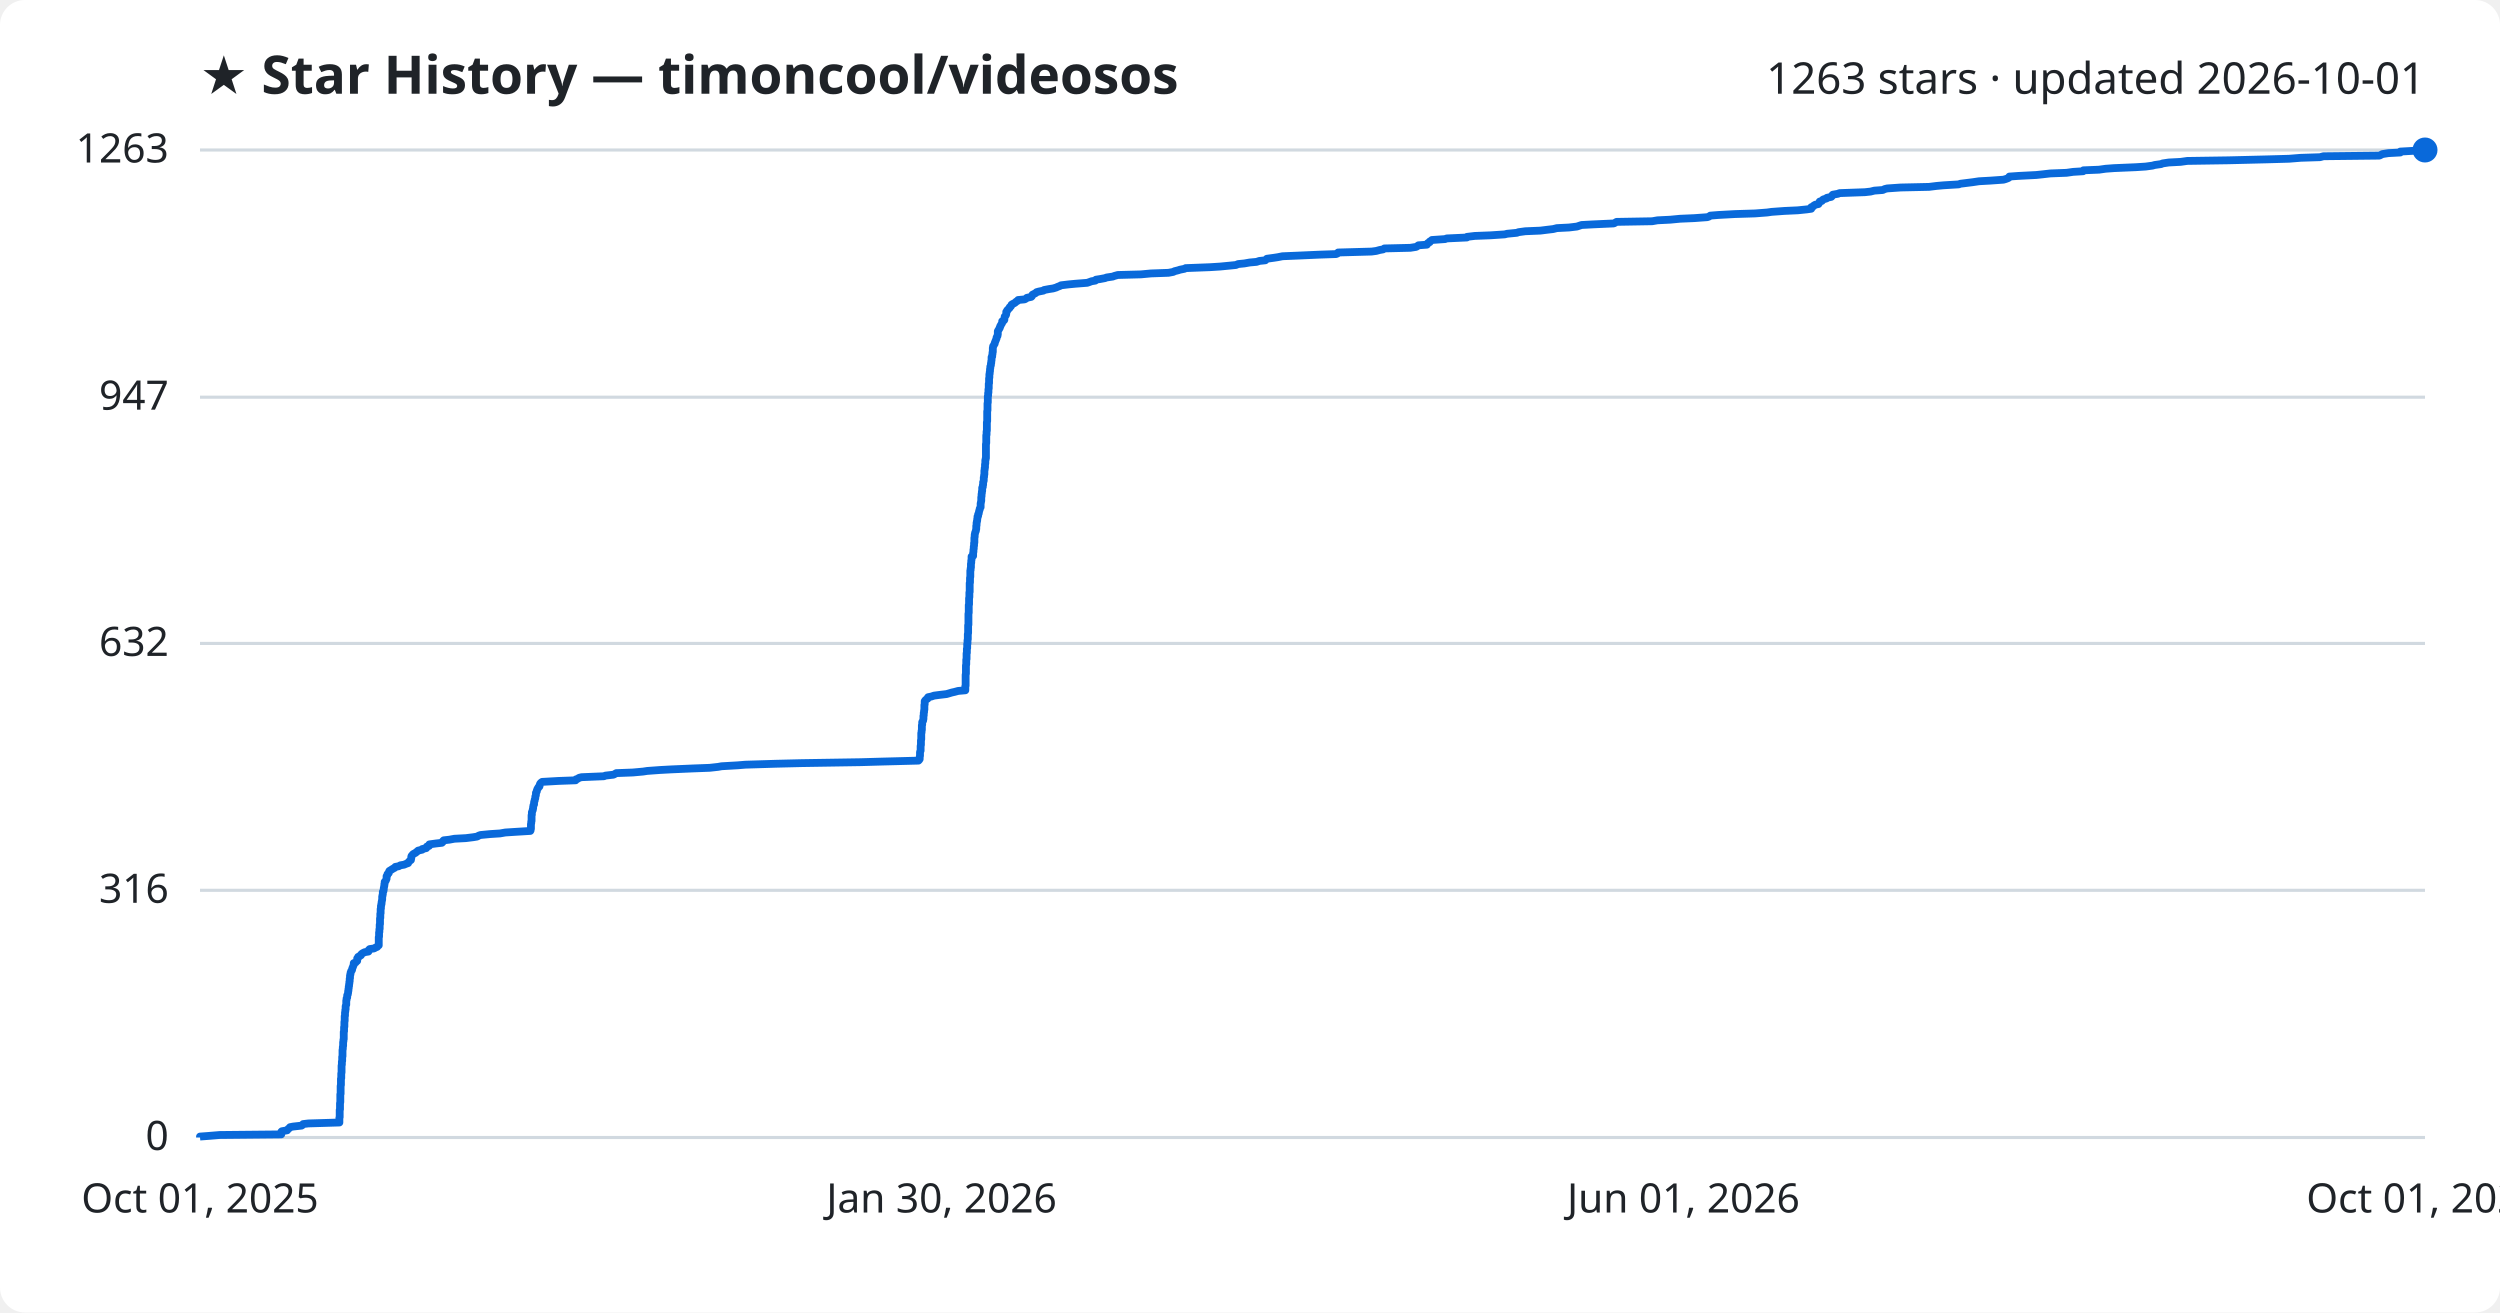
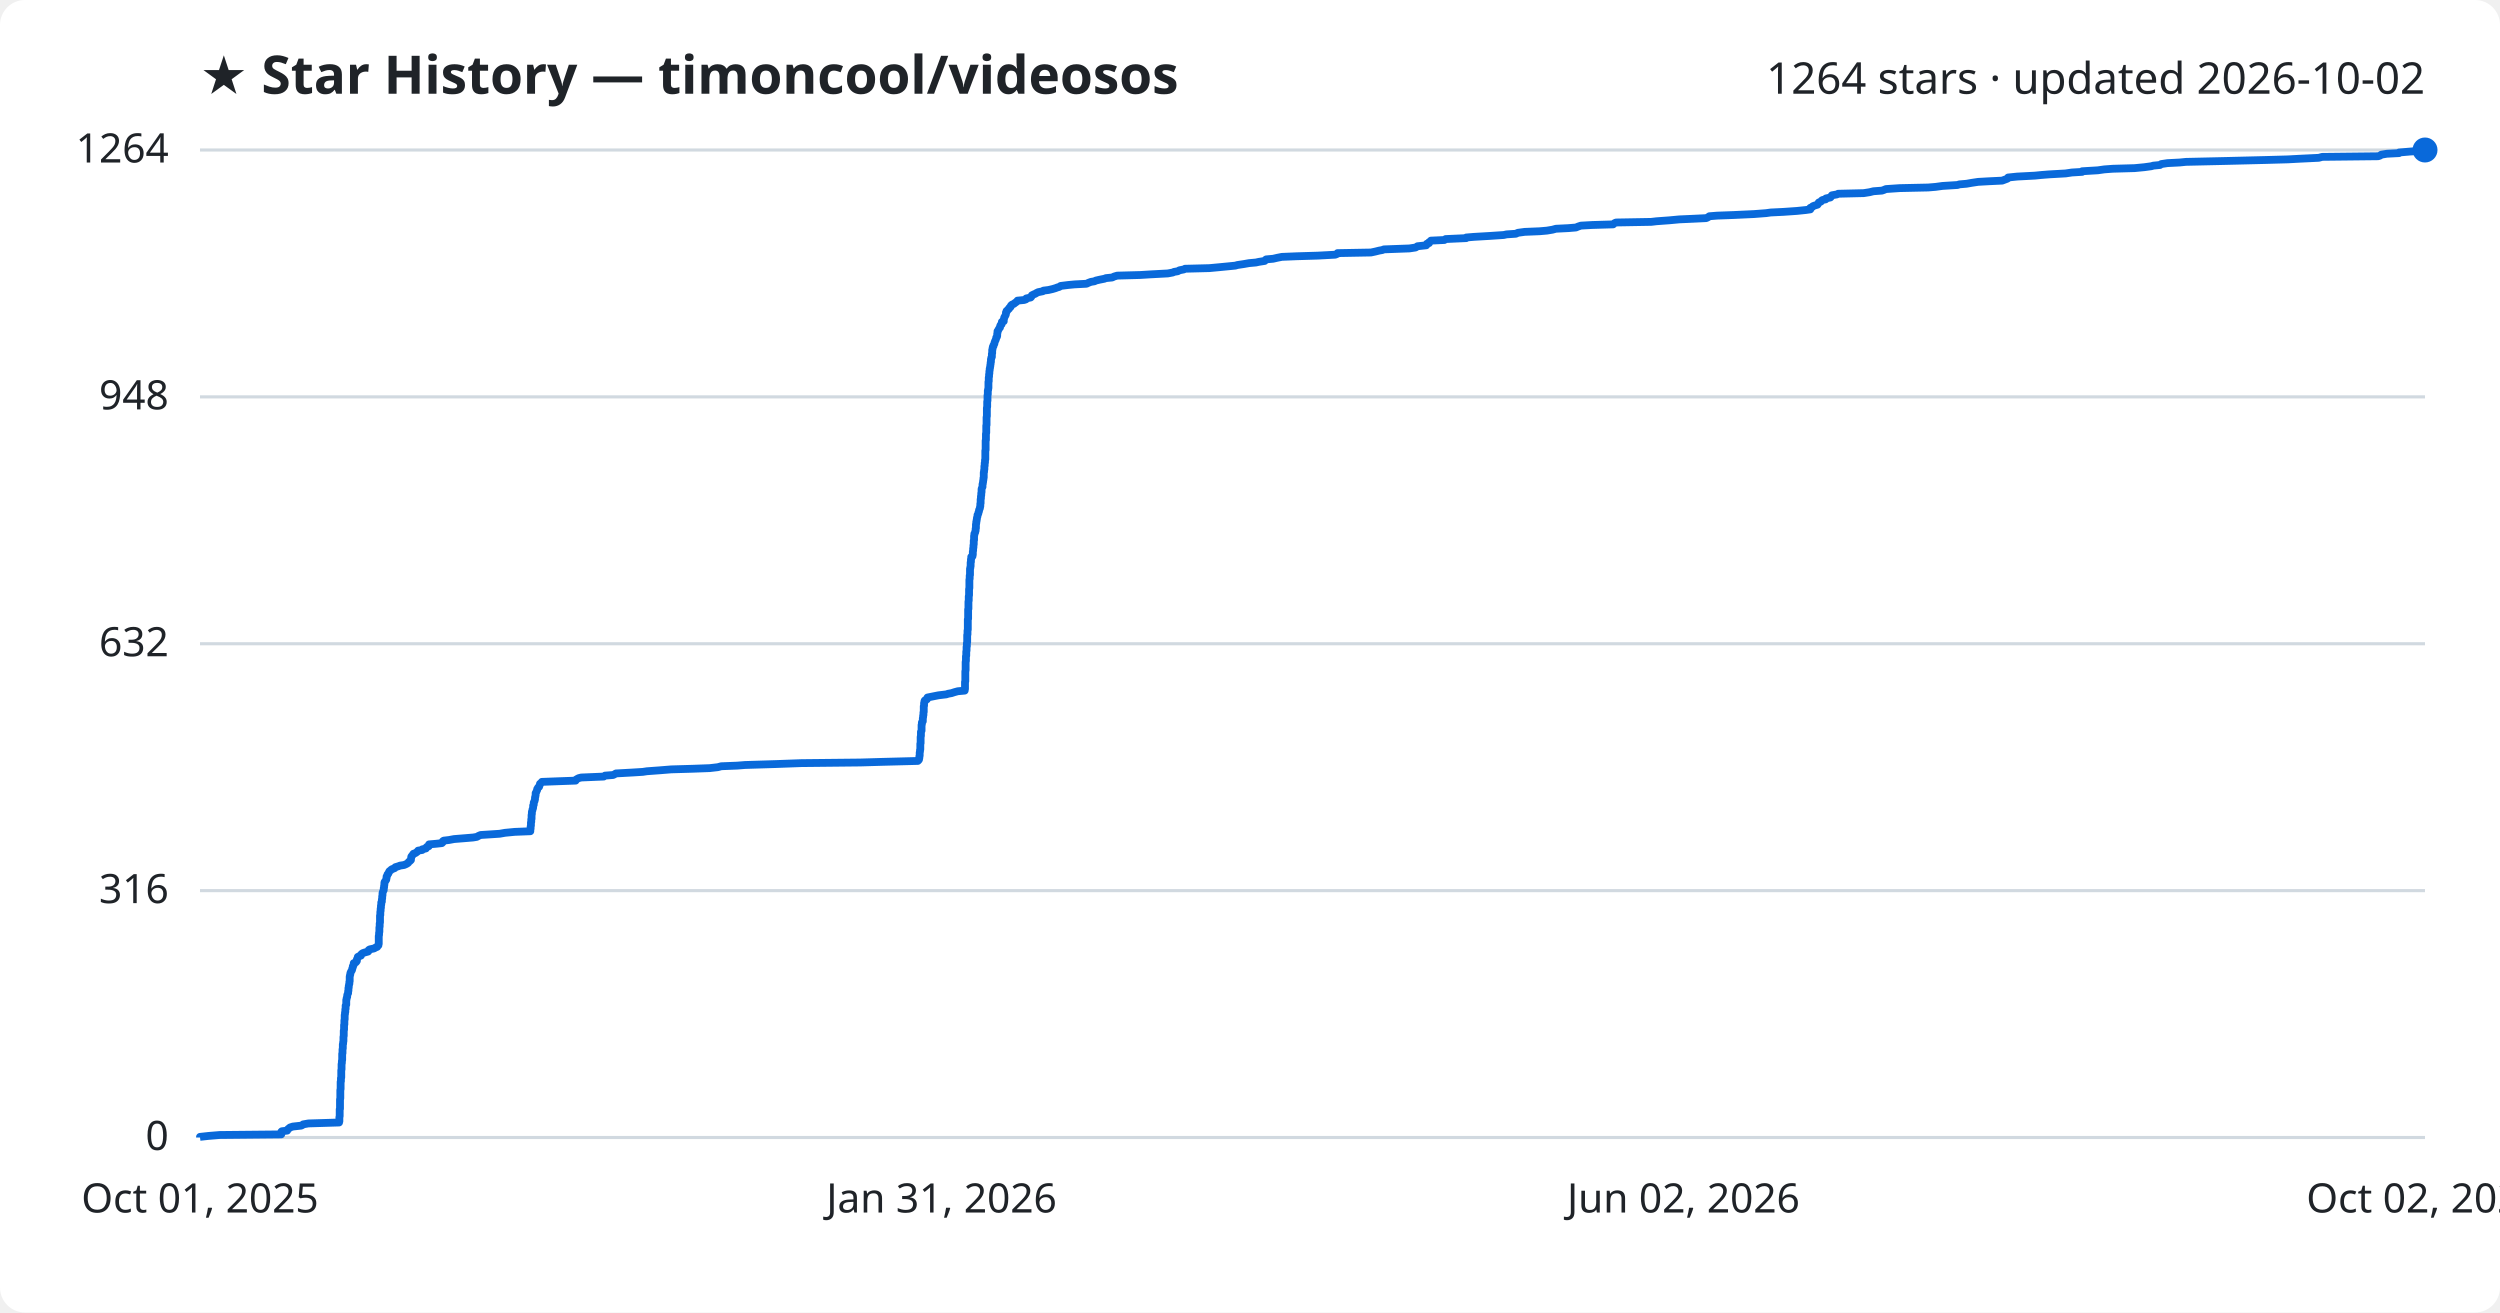
<svg xmlns="http://www.w3.org/2000/svg" viewBox="0 0 800 420" font-family="Segoe UI, sans-serif">
  <rect width="800" height="420" fill="#ffffff" rx="8" />
  <text x="64" y="30" fill="#1f2328" font-size="17" font-weight="700">★ Star History — timoncool/videosos</text>
-   <text x="776" y="30" fill="#1f2328" font-size="14" text-anchor="end">1263 stars · updated 2026-10-01</text>
+   <text x="776" y="30" fill="#1f2328" font-size="14" text-anchor="end">1264 stars · updated 2026-10-02</text>
  <line x1="64" y1="364.0" x2="776" y2="364.0" stroke="#d1d9e0" stroke-width="1" />
  <text x="54" y="368.0" fill="#1f2328" font-size="13" text-anchor="end">0</text>
-   <line x1="64" y1="284.9" x2="776" y2="284.9" stroke="#d1d9e0" stroke-width="1" />
-   <text x="54" y="288.9" fill="#1f2328" font-size="13" text-anchor="end">316</text>
-   <line x1="64" y1="205.9" x2="776" y2="205.9" stroke="#d1d9e0" stroke-width="1" />
-   <text x="54" y="209.9" fill="#1f2328" font-size="13" text-anchor="end">632</text>
-   <line x1="64" y1="127.1" x2="776" y2="127.1" stroke="#d1d9e0" stroke-width="1" />
-   <text x="54" y="131.1" fill="#1f2328" font-size="13" text-anchor="end">947</text>
+   <line x1="64" y1="285.0" x2="776" y2="285.0" stroke="#d1d9e0" stroke-width="1" />
+   <text x="54" y="289.0" fill="#1f2328" font-size="13" text-anchor="end">316</text>
+   <line x1="64" y1="206.0" x2="776" y2="206.0" stroke="#d1d9e0" stroke-width="1" />
+   <text x="54" y="210.0" fill="#1f2328" font-size="13" text-anchor="end">632</text>
+   <line x1="64" y1="127.0" x2="776" y2="127.0" stroke="#d1d9e0" stroke-width="1" />
+   <text x="54" y="131.0" fill="#1f2328" font-size="13" text-anchor="end">948</text>
  <line x1="64" y1="48.0" x2="776" y2="48.0" stroke="#d1d9e0" stroke-width="1" />
-   <text x="54" y="52.0" fill="#1f2328" font-size="13" text-anchor="end">1263</text>
-   <path d="M64.0,364.0 L64.0,363.7 L66.7,363.5 L70.3,363.2 L90.0,363.0 L90.0,362.7 L90.0,362.5 L90.0,362.2 L90.2,362.0 L91.9,361.7 L92.0,361.5 L92.3,361.2 L92.6,361.0 L92.8,360.7 L93.8,360.5 L96.5,360.2 L96.8,360.0 L97.0,359.7 L98.7,359.5 L108.6,359.2 L108.6,359.0 L108.6,358.7 L108.6,358.5 L108.6,358.2 L108.6,358.0 L108.6,357.7 L108.7,357.5 L108.7,357.2 L108.7,357.0 L108.7,356.7 L108.7,356.5 L108.7,356.2 L108.7,356.0 L108.7,355.7 L108.7,355.5 L108.7,355.2 L108.8,355.0 L108.8,354.7 L108.8,354.5 L108.8,354.2 L108.8,354.0 L108.8,353.7 L108.8,353.5 L108.8,353.2 L108.8,353.0 L108.9,352.7 L108.9,352.5 L108.9,352.2 L108.9,352.0 L108.9,351.7 L108.9,351.5 L108.9,351.2 L108.9,351.0 L108.9,350.7 L108.9,350.5 L108.9,350.2 L109.0,350.0 L109.0,349.7 L109.0,349.5 L109.0,349.2 L109.0,349.0 L109.0,348.7 L109.0,348.5 L109.0,348.2 L109.0,348.0 L109.0,347.7 L109.0,347.5 L109.1,347.2 L109.1,347.0 L109.1,346.7 L109.1,346.5 L109.1,346.2 L109.1,346.0 L109.1,345.7 L109.1,345.5 L109.1,345.2 L109.2,345.0 L109.2,344.7 L109.2,344.5 L109.2,344.2 L109.2,344.0 L109.2,343.7 L109.2,343.5 L109.3,343.2 L109.3,343.0 L109.3,342.7 L109.3,342.5 L109.3,342.2 L109.3,342.0 L109.3,341.7 L109.3,341.5 L109.3,341.2 L109.3,341.0 L109.4,340.7 L109.4,340.5 L109.4,340.2 L109.4,340.0 L109.4,339.7 L109.5,339.5 L109.5,339.2 L109.5,339.0 L109.5,338.7 L109.5,338.5 L109.5,338.2 L109.6,338.0 L109.6,337.7 L109.6,337.5 L109.6,337.2 L109.6,337.0 L109.6,336.7 L109.6,336.5 L109.6,336.2 L109.6,336.0 L109.7,335.7 L109.7,335.5 L109.7,335.2 L109.7,335.0 L109.8,334.7 L109.8,334.5 L109.8,334.2 L109.8,334.0 L109.8,333.7 L109.8,333.5 L109.9,333.2 L109.9,333.0 L109.9,332.7 L110.0,332.5 L110.0,332.2 L110.0,332.0 L110.0,331.7 L110.0,331.5 L110.0,331.2 L110.0,331.0 L110.0,330.7 L110.0,330.5 L110.0,330.2 L110.1,330.0 L110.1,329.7 L110.1,329.5 L110.1,329.2 L110.1,329.0 L110.1,328.7 L110.2,328.5 L110.2,328.2 L110.2,328.0 L110.2,327.7 L110.2,327.5 L110.2,327.2 L110.2,327.0 L110.3,326.7 L110.3,326.5 L110.3,326.2 L110.3,326.0 L110.3,325.7 L110.3,325.5 L110.3,325.2 L110.4,325.0 L110.4,324.7 L110.4,324.5 L110.4,324.2 L110.4,324.0 L110.5,323.7 L110.5,323.5 L110.5,323.2 L110.6,323.0 L110.6,322.7 L110.6,322.5 L110.6,322.2 L110.6,322.0 L110.7,321.7 L110.8,321.5 L110.8,321.2 L110.8,321.0 L110.8,320.7 L110.8,320.5 L110.8,320.2 L110.9,320.0 L110.9,319.7 L110.9,319.5 L111.1,319.2 L111.1,319.0 L111.1,318.7 L111.1,318.5 L111.3,318.2 L111.3,318.0 L111.4,317.7 L111.4,317.5 L111.4,317.2 L111.5,317.0 L111.5,316.7 L111.5,316.5 L111.6,316.2 L111.6,316.0 L111.6,315.7 L111.7,315.5 L111.7,315.2 L111.7,315.0 L111.8,314.7 L111.8,314.5 L111.8,314.2 L111.9,314.0 L111.9,313.7 L111.9,313.5 L111.9,313.2 L112.0,313.0 L112.0,312.7 L112.0,312.5 L112.0,312.2 L112.1,312.0 L112.1,311.7 L112.2,311.5 L112.2,311.2 L112.3,311.0 L112.4,310.7 L112.6,310.5 L112.7,310.2 L112.7,310.0 L112.8,309.7 L112.9,309.5 L113.0,309.2 L113.1,309.0 L113.2,308.7 L113.2,308.5 L113.2,308.2 L113.8,308.0 L114.0,307.7 L114.3,307.5 L114.3,307.2 L114.3,307.0 L114.3,306.7 L114.6,306.5 L114.6,306.2 L115.0,306.0 L115.5,305.7 L115.5,305.5 L115.8,305.2 L116.1,305.0 L116.7,304.7 L117.9,304.5 L118.0,304.2 L118.0,304.0 L118.3,303.7 L119.7,303.5 L120.2,303.2 L120.7,303.0 L120.9,302.7 L121.2,302.5 L121.2,302.2 L121.2,302.0 L121.2,301.7 L121.2,301.5 L121.2,301.2 L121.2,301.0 L121.2,300.7 L121.2,300.4 L121.2,300.2 L121.2,299.9 L121.3,299.7 L121.3,299.4 L121.3,299.2 L121.3,298.9 L121.3,298.7 L121.3,298.4 L121.4,298.2 L121.4,297.9 L121.4,297.7 L121.4,297.4 L121.5,297.2 L121.5,296.9 L121.5,296.7 L121.5,296.4 L121.5,296.2 L121.5,295.9 L121.6,295.7 L121.6,295.4 L121.6,295.2 L121.6,294.9 L121.6,294.7 L121.6,294.4 L121.6,294.2 L121.6,293.9 L121.7,293.7 L121.7,293.4 L121.7,293.2 L121.7,292.9 L121.7,292.7 L121.7,292.4 L121.8,292.2 L121.8,291.9 L121.8,291.7 L121.8,291.4 L121.8,291.2 L121.8,290.9 L121.9,290.7 L121.9,290.4 L121.9,290.2 L121.9,289.9 L122.0,289.7 L122.0,289.4 L122.1,289.2 L122.1,288.9 L122.1,288.7 L122.2,288.4 L122.2,288.2 L122.3,287.9 L122.3,287.7 L122.3,287.4 L122.3,287.2 L122.3,286.9 L122.4,286.7 L122.4,286.4 L122.5,286.2 L122.5,285.9 L122.5,285.7 L122.5,285.4 L122.7,285.2 L122.7,284.9 L122.8,284.7 L122.8,284.4 L122.8,284.2 L122.9,283.9 L122.9,283.7 L123.0,283.4 L123.0,283.2 L123.0,282.9 L123.1,282.7 L123.1,282.4 L123.1,282.2 L123.4,281.9 L123.5,281.7 L123.6,281.4 L123.7,281.2 L123.7,280.9 L123.7,280.7 L123.7,280.4 L123.9,280.2 L124.0,279.9 L124.0,279.7 L124.4,279.4 L124.4,279.2 L124.5,278.9 L124.6,278.7 L125.1,278.4 L125.4,278.2 L125.9,277.9 L126.3,277.7 L126.5,277.4 L127.6,277.2 L128.1,276.9 L129.3,276.7 L130.0,276.4 L130.6,276.2 L130.7,275.9 L130.9,275.7 L131.2,275.4 L131.5,275.2 L131.5,274.9 L131.6,274.7 L131.6,274.4 L131.6,274.2 L131.7,273.9 L131.9,273.7 L132.1,273.4 L132.4,273.2 L133.0,272.9 L133.2,272.7 L133.6,272.4 L133.8,272.2 L135.1,271.9 L135.1,271.7 L136.4,271.4 L136.5,271.2 L136.6,270.9 L137.3,270.7 L137.3,270.4 L137.4,270.2 L139.6,269.9 L141.4,269.7 L141.7,269.4 L141.7,269.2 L142.0,268.9 L143.8,268.7 L145.4,268.4 L149.1,268.2 L151.5,267.9 L152.7,267.7 L153.2,267.4 L153.8,267.2 L156.9,266.9 L160.0,266.7 L161.7,266.4 L164.8,266.2 L169.7,265.9 L169.8,265.7 L169.8,265.4 L169.9,265.2 L169.9,264.9 L169.9,264.7 L169.9,264.4 L169.9,264.2 L169.9,263.9 L169.9,263.7 L170.0,263.4 L170.0,263.2 L170.0,262.9 L170.1,262.7 L170.1,262.4 L170.1,262.2 L170.1,261.9 L170.1,261.7 L170.1,261.4 L170.1,261.2 L170.1,260.9 L170.2,260.7 L170.2,260.4 L170.2,260.2 L170.2,259.9 L170.3,259.7 L170.4,259.4 L170.5,259.2 L170.5,258.9 L170.6,258.7 L170.6,258.4 L170.6,258.2 L170.7,257.9 L170.7,257.7 L170.9,257.4 L170.9,257.2 L170.9,256.9 L170.9,256.7 L171.0,256.4 L171.1,256.2 L171.1,255.9 L171.2,255.7 L171.3,255.4 L171.3,255.2 L171.3,254.9 L171.4,254.7 L171.5,254.4 L171.5,254.2 L171.5,253.9 L171.5,253.7 L171.7,253.4 L171.8,253.2 L171.8,252.9 L171.9,252.7 L172.0,252.4 L172.2,252.2 L172.3,251.9 L172.6,251.7 L172.7,251.4 L172.7,251.2 L172.8,250.9 L172.9,250.7 L173.2,250.4 L173.5,250.2 L178.7,249.9 L184.2,249.7 L184.3,249.4 L184.9,249.2 L185.3,248.9 L186.1,248.7 L193.3,248.4 L193.7,248.2 L196.3,247.9 L196.7,247.7 L197.2,247.4 L202.5,247.2 L205.8,246.9 L207.1,246.7 L211.2,246.4 L214.9,246.2 L221.8,245.9 L227.1,245.7 L229.8,245.4 L230.9,245.2 L236.1,244.9 L238.5,244.7 L248.3,244.4 L256.5,244.2 L275.4,243.9 L282.4,243.7 L293.9,243.4 L294.1,243.2 L294.3,242.9 L294.3,242.7 L294.3,242.4 L294.3,242.2 L294.4,241.9 L294.4,241.7 L294.4,241.4 L294.4,241.2 L294.4,240.9 L294.4,240.7 L294.5,240.4 L294.6,240.2 L294.6,239.9 L294.6,239.7 L294.6,239.4 L294.6,239.2 L294.6,238.9 L294.6,238.7 L294.7,238.4 L294.7,238.2 L294.7,237.9 L294.7,237.7 L294.7,237.4 L294.7,237.1 L294.7,236.9 L294.8,236.6 L294.8,236.4 L294.8,236.1 L294.8,235.9 L294.8,235.6 L294.8,235.4 L294.8,235.1 L294.8,234.9 L294.8,234.6 L294.9,234.4 L294.9,234.1 L294.9,233.9 L295.0,233.6 L295.0,233.4 L295.0,233.1 L295.0,232.9 L295.0,232.6 L295.0,232.4 L295.0,232.1 L295.1,231.9 L295.1,231.6 L295.1,231.4 L295.1,231.1 L295.2,230.9 L295.4,230.6 L295.4,230.4 L295.5,230.1 L295.5,229.9 L295.5,229.6 L295.5,229.4 L295.5,229.1 L295.6,228.9 L295.6,228.6 L295.6,228.4 L295.6,228.1 L295.7,227.9 L295.7,227.6 L295.7,227.4 L295.8,227.1 L295.8,226.9 L295.8,226.6 L295.8,226.4 L295.8,226.1 L295.8,225.9 L295.8,225.6 L295.9,225.4 L295.9,225.1 L295.9,224.9 L295.9,224.6 L295.9,224.4 L296.1,224.1 L296.3,223.9 L296.8,223.6 L296.8,223.4 L297.0,223.1 L298.0,222.9 L298.9,222.6 L300.4,222.4 L302.9,222.1 L303.6,221.9 L304.6,221.6 L305.5,221.4 L306.6,221.1 L308.9,220.9 L308.9,220.6 L308.9,220.4 L308.9,220.1 L308.9,219.9 L308.9,219.6 L309.0,219.4 L309.0,219.1 L309.0,218.9 L309.0,218.6 L309.0,218.4 L309.0,218.1 L309.0,217.9 L309.0,217.6 L309.0,217.4 L309.0,217.1 L309.0,216.9 L309.0,216.6 L309.0,216.4 L309.0,216.1 L309.0,215.9 L309.1,215.6 L309.1,215.4 L309.1,215.1 L309.1,214.9 L309.1,214.6 L309.1,214.4 L309.1,214.1 L309.1,213.9 L309.1,213.6 L309.1,213.4 L309.1,213.1 L309.1,212.9 L309.2,212.6 L309.2,212.4 L309.2,212.1 L309.2,211.9 L309.2,211.6 L309.2,211.4 L309.2,211.1 L309.3,210.9 L309.3,210.6 L309.3,210.4 L309.3,210.1 L309.3,209.9 L309.3,209.6 L309.3,209.4 L309.3,209.1 L309.4,208.9 L309.4,208.6 L309.4,208.4 L309.4,208.1 L309.4,207.9 L309.4,207.6 L309.5,207.4 L309.5,207.1 L309.5,206.9 L309.5,206.6 L309.5,206.4 L309.5,206.1 L309.6,205.9 L309.6,205.6 L309.6,205.4 L309.6,205.1 L309.6,204.9 L309.7,204.6 L309.7,204.4 L309.7,204.1 L309.7,203.9 L309.7,203.6 L309.7,203.4 L309.7,203.1 L309.7,202.9 L309.8,202.6 L309.8,202.4 L309.8,202.1 L309.8,201.9 L309.8,201.6 L309.8,201.4 L309.8,201.1 L309.8,200.9 L309.8,200.6 L309.8,200.4 L309.8,200.1 L309.9,199.9 L309.9,199.6 L309.9,199.4 L309.9,199.1 L309.9,198.9 L309.9,198.6 L309.9,198.4 L309.9,198.1 L309.9,197.9 L309.9,197.6 L309.9,197.4 L309.9,197.1 L309.9,196.9 L309.9,196.6 L309.9,196.4 L310.0,196.1 L310.0,195.9 L310.0,195.6 L310.0,195.4 L310.0,195.1 L310.0,194.9 L310.0,194.6 L310.0,194.4 L310.0,194.1 L310.0,193.9 L310.0,193.6 L310.1,193.4 L310.1,193.1 L310.1,192.9 L310.1,192.6 L310.1,192.4 L310.1,192.1 L310.1,191.9 L310.1,191.6 L310.1,191.4 L310.2,191.1 L310.2,190.9 L310.2,190.6 L310.2,190.4 L310.2,190.1 L310.2,189.9 L310.2,189.6 L310.3,189.4 L310.3,189.1 L310.3,188.9 L310.3,188.6 L310.3,188.4 L310.3,188.1 L310.3,187.9 L310.3,187.6 L310.3,187.4 L310.3,187.1 L310.3,186.9 L310.3,186.6 L310.4,186.4 L310.4,186.1 L310.4,185.9 L310.4,185.6 L310.4,185.4 L310.4,185.1 L310.4,184.9 L310.5,184.6 L310.5,184.4 L310.5,184.1 L310.5,183.9 L310.5,183.6 L310.5,183.4 L310.5,183.1 L310.5,182.9 L310.5,182.6 L310.6,182.4 L310.6,182.1 L310.6,181.9 L310.7,181.6 L310.7,181.4 L310.7,181.1 L310.7,180.9 L310.7,180.6 L310.7,180.4 L310.8,180.1 L310.8,179.9 L310.8,179.6 L310.8,179.4 L310.9,179.1 L310.9,178.9 L310.9,178.6 L310.9,178.4 L310.9,178.1 L311.4,177.9 L311.4,177.6 L311.4,177.4 L311.4,177.1 L311.4,176.9 L311.5,176.6 L311.5,176.4 L311.5,176.1 L311.5,175.9 L311.6,175.6 L311.6,175.4 L311.6,175.1 L311.6,174.9 L311.7,174.6 L311.7,174.3 L311.7,174.1 L311.7,173.8 L311.8,173.6 L311.8,173.3 L311.8,173.1 L311.8,172.8 L311.8,172.6 L311.8,172.3 L311.8,172.1 L311.9,171.8 L311.9,171.6 L311.9,171.3 L311.9,171.1 L312.0,170.8 L312.0,170.6 L312.1,170.3 L312.2,170.1 L312.3,169.8 L312.3,169.6 L312.4,169.3 L312.4,169.1 L312.4,168.8 L312.4,168.6 L312.4,168.3 L312.5,168.1 L312.5,167.8 L312.5,167.6 L312.5,167.3 L312.6,167.1 L312.6,166.8 L312.7,166.6 L312.7,166.3 L312.7,166.1 L312.8,165.8 L312.8,165.6 L312.8,165.3 L313.0,165.1 L313.0,164.8 L313.0,164.6 L313.2,164.3 L313.2,164.1 L313.3,163.8 L313.3,163.6 L313.4,163.3 L313.5,163.1 L313.5,162.8 L313.6,162.6 L313.8,162.3 L313.8,162.1 L313.8,161.8 L313.8,161.6 L313.8,161.3 L313.8,161.1 L313.9,160.8 L313.9,160.6 L314.0,160.3 L314.0,160.1 L314.0,159.8 L314.0,159.6 L314.0,159.3 L314.0,159.1 L314.1,158.8 L314.1,158.6 L314.1,158.3 L314.1,158.1 L314.2,157.8 L314.2,157.6 L314.2,157.3 L314.3,157.1 L314.3,156.8 L314.3,156.6 L314.3,156.3 L314.3,156.1 L314.5,155.8 L314.5,155.6 L314.5,155.3 L314.6,155.1 L314.6,154.8 L314.6,154.6 L314.6,154.3 L314.7,154.1 L314.8,153.8 L314.8,153.6 L314.8,153.3 L314.8,153.1 L314.8,152.8 L314.9,152.6 L314.9,152.3 L314.9,152.1 L315.0,151.8 L315.0,151.6 L315.0,151.3 L315.0,151.1 L315.0,150.8 L315.0,150.6 L315.1,150.3 L315.1,150.1 L315.1,149.8 L315.2,149.6 L315.2,149.3 L315.2,149.1 L315.2,148.8 L315.2,148.6 L315.3,148.3 L315.3,148.1 L315.3,147.8 L315.3,147.6 L315.3,147.3 L315.4,147.1 L315.4,146.8 L315.5,146.6 L315.5,146.3 L315.5,146.1 L315.5,145.8 L315.5,145.6 L315.5,145.3 L315.5,145.1 L315.5,144.8 L315.5,144.6 L315.5,144.3 L315.5,144.1 L315.5,143.8 L315.5,143.6 L315.5,143.3 L315.5,143.1 L315.5,142.8 L315.5,142.6 L315.5,142.3 L315.5,142.1 L315.6,141.8 L315.6,141.6 L315.6,141.3 L315.6,141.1 L315.6,140.8 L315.6,140.6 L315.6,140.3 L315.6,140.1 L315.6,139.8 L315.6,139.6 L315.6,139.3 L315.7,139.1 L315.7,138.8 L315.7,138.6 L315.7,138.3 L315.7,138.1 L315.8,137.8 L315.8,137.6 L315.8,137.3 L315.8,137.1 L315.8,136.8 L315.8,136.6 L315.8,136.3 L315.8,136.1 L315.8,135.8 L315.8,135.6 L315.8,135.3 L315.8,135.1 L315.9,134.8 L315.9,134.6 L315.9,134.3 L315.9,134.1 L315.9,133.8 L315.9,133.6 L315.9,133.3 L315.9,133.1 L315.9,132.8 L315.9,132.6 L315.9,132.3 L315.9,132.1 L315.9,131.8 L315.9,131.6 L316.0,131.3 L316.0,131.1 L316.0,130.8 L316.0,130.6 L316.0,130.3 L316.0,130.1 L316.0,129.8 L316.0,129.6 L316.0,129.3 L316.0,129.1 L316.1,128.8 L316.1,128.6 L316.1,128.3 L316.1,128.1 L316.1,127.8 L316.1,127.6 L316.1,127.3 L316.1,127.1 L316.1,126.8 L316.2,126.6 L316.2,126.3 L316.2,126.1 L316.2,125.8 L316.3,125.6 L316.3,125.3 L316.3,125.1 L316.3,124.8 L316.3,124.6 L316.4,124.3 L316.4,124.1 L316.4,123.8 L316.4,123.6 L316.4,123.3 L316.4,123.1 L316.4,122.8 L316.5,122.6 L316.5,122.3 L316.5,122.1 L316.5,121.8 L316.5,121.6 L316.5,121.3 L316.5,121.1 L316.6,120.8 L316.6,120.6 L316.6,120.3 L316.6,120.1 L316.6,119.8 L316.7,119.6 L316.7,119.3 L316.7,119.1 L316.8,118.8 L316.8,118.6 L316.8,118.3 L316.8,118.1 L316.9,117.8 L316.9,117.6 L316.9,117.3 L317.0,117.1 L317.1,116.8 L317.1,116.6 L317.1,116.3 L317.2,116.1 L317.2,115.8 L317.2,115.6 L317.3,115.3 L317.3,115.1 L317.3,114.8 L317.3,114.6 L317.3,114.3 L317.5,114.1 L317.5,113.8 L317.5,113.6 L317.6,113.3 L317.6,113.1 L317.6,112.8 L317.7,112.6 L317.7,112.3 L317.7,112.1 L317.7,111.8 L317.7,111.6 L317.7,111.3 L317.8,111.0 L317.8,110.8 L318.0,110.5 L318.1,110.3 L318.3,110.0 L318.3,109.8 L318.4,109.5 L318.5,109.3 L318.6,109.0 L318.7,108.8 L318.8,108.5 L318.9,108.3 L318.9,108.0 L319.0,107.8 L319.2,107.5 L319.2,107.3 L319.3,107.0 L319.3,106.8 L319.3,106.5 L319.3,106.3 L319.3,106.0 L319.4,105.8 L319.6,105.5 L319.7,105.3 L319.9,105.0 L319.9,104.8 L320.1,104.5 L320.1,104.3 L320.3,104.0 L320.4,103.8 L320.6,103.5 L320.7,103.3 L320.7,103.0 L320.7,102.8 L321.3,102.5 L321.4,102.3 L321.4,102.0 L321.4,101.8 L321.5,101.5 L321.5,101.3 L321.8,101.0 L321.9,100.8 L322.0,100.5 L322.0,100.3 L322.0,100.0 L322.0,99.8 L322.3,99.5 L322.3,99.3 L322.6,99.0 L322.8,98.8 L323.1,98.5 L323.1,98.3 L323.5,98.0 L323.6,97.8 L323.7,97.5 L324.0,97.3 L324.6,97.0 L324.9,96.8 L325.2,96.5 L325.6,96.3 L325.8,96.0 L327.9,95.8 L328.4,95.5 L328.6,95.3 L330.0,95.0 L330.2,94.8 L330.3,94.5 L330.4,94.3 L331.0,94.0 L331.4,93.8 L331.7,93.5 L332.4,93.3 L333.9,93.0 L334.1,92.8 L335.7,92.5 L337.0,92.3 L338.0,92.0 L338.4,91.8 L339.2,91.5 L339.5,91.3 L342.0,91.0 L344.1,90.8 L347.9,90.5 L348.5,90.3 L349.3,90.0 L350.5,89.8 L350.7,89.5 L352.0,89.3 L353.6,89.0 L354.1,88.8 L356.1,88.5 L356.6,88.3 L357.7,88.0 L365.1,87.8 L368.3,87.5 L373.9,87.3 L375.5,87.0 L375.8,86.8 L377.0,86.5 L377.6,86.3 L379.1,86.0 L379.4,85.8 L387.2,85.5 L390.4,85.3 L393.5,85.0 L395.5,84.8 L396.2,84.5 L398.2,84.3 L399.9,84.0 L402.1,83.8 L403.0,83.5 L404.9,83.3 L405.2,83.0 L405.4,82.8 L407.6,82.5 L408.9,82.3 L410.4,82.0 L415.2,81.8 L421.9,81.5 L427.6,81.3 L428.2,81.0 L428.2,80.8 L438.9,80.5 L440.4,80.3 L441.5,80.0 L442.6,79.8 L443.0,79.5 L451.3,79.3 L453.2,79.0 L453.5,78.8 L453.9,78.5 L456.6,78.3 L456.8,78.0 L456.9,77.8 L457.5,77.5 L457.5,77.3 L458.0,77.0 L458.2,76.8 L462.5,76.5 L462.9,76.3 L469.4,76.0 L469.4,75.8 L471.9,75.5 L477.0,75.3 L481.5,75.0 L482.3,74.8 L485.4,74.5 L485.9,74.3 L488.1,74.0 L492.9,73.8 L495.3,73.5 L497.0,73.3 L498.2,73.0 L502.1,72.8 L504.6,72.5 L505.2,72.3 L506.1,72.0 L509.8,71.8 L516.4,71.5 L516.8,71.3 L517.3,71.0 L528.7,70.8 L530.4,70.5 L534.5,70.3 L537.6,70.0 L542.2,69.8 L546.3,69.5 L546.9,69.3 L547.3,69.0 L549.8,68.8 L555.2,68.5 L561.6,68.3 L565.5,68.0 L566.9,67.8 L571.0,67.5 L575.3,67.3 L578.2,67.0 L579.6,66.8 L579.6,66.5 L579.6,66.3 L580.3,66.0 L580.4,65.8 L580.9,65.5 L581.9,65.3 L582.1,65.0 L582.2,64.8 L582.3,64.5 L583.0,64.3 L583.2,64.0 L583.5,63.8 L584.5,63.5 L584.6,63.3 L586.0,63.0 L586.2,62.8 L586.3,62.5 L586.5,62.3 L588.2,62.0 L588.6,61.8 L596.8,61.5 L598.6,61.3 L599.8,61.0 L602.5,60.8 L603.1,60.5 L603.9,60.3 L608.2,60.0 L617.3,59.8 L619.7,59.5 L621.9,59.3 L626.8,59.0 L627.3,58.8 L629.7,58.5 L631.3,58.3 L633.3,58.0 L636.9,57.8 L641.1,57.5 L641.8,57.3 L642.6,57.0 L642.9,56.8 L643.0,56.5 L645.8,56.3 L651.6,56.0 L653.5,55.8 L656.1,55.5 L661.3,55.3 L663.4,55.0 L666.6,54.8 L666.7,54.5 L671.7,54.3 L673.8,54.0 L676.5,53.8 L683.5,53.5 L686.6,53.3 L688.8,53.0 L689.5,52.8 L691.6,52.5 L692.0,52.3 L694.0,52.0 L697.8,51.8 L699.9,51.5 L713.1,51.3 L725.3,51.0 L732.5,50.8 L736.2,50.5 L742.4,50.3 L743.5,50.0 L761.4,49.8 L762.0,49.5 L762.4,49.3 L764.3,49.0 L768.1,48.8 L768.1,48.5 L771.7,48.3 L776.0,48.0 L776.0,48.0" fill="none" stroke="#0969da" stroke-width="2.5" stroke-linejoin="round" />
+   <text x="54" y="52.0" fill="#1f2328" font-size="13" text-anchor="end">1264</text>
+   <path d="M64.0,364.0 L64.0,363.8 L66.7,363.5 L70.3,363.2 L90.0,363.0 L90.0,362.8 L90.0,362.5 L90.0,362.2 L90.2,362.0 L91.9,361.8 L92.0,361.5 L92.3,361.2 L92.6,361.0 L92.8,360.8 L93.7,360.5 L96.4,360.2 L96.8,360.0 L97.0,359.8 L98.7,359.5 L108.5,359.2 L108.5,359.0 L108.6,358.8 L108.6,358.5 L108.6,358.2 L108.6,358.0 L108.6,357.8 L108.6,357.5 L108.7,357.2 L108.7,357.0 L108.7,356.8 L108.7,356.5 L108.7,356.2 L108.7,356.0 L108.7,355.8 L108.7,355.5 L108.7,355.2 L108.7,355.0 L108.8,354.8 L108.8,354.5 L108.8,354.2 L108.8,354.0 L108.8,353.8 L108.8,353.5 L108.8,353.2 L108.8,353.0 L108.8,352.8 L108.8,352.5 L108.8,352.2 L108.8,352.0 L108.8,351.8 L108.9,351.5 L108.9,351.2 L108.9,351.0 L108.9,350.8 L108.9,350.5 L108.9,350.2 L108.9,350.0 L108.9,349.8 L108.9,349.5 L108.9,349.2 L108.9,349.0 L108.9,348.8 L109.0,348.5 L109.0,348.2 L109.0,348.0 L109.0,347.8 L109.0,347.5 L109.0,347.2 L109.0,347.0 L109.0,346.8 L109.0,346.5 L109.0,346.2 L109.1,346.0 L109.1,345.8 L109.1,345.5 L109.1,345.2 L109.1,345.0 L109.2,344.8 L109.2,344.5 L109.2,344.2 L109.2,344.0 L109.2,343.8 L109.2,343.5 L109.2,343.2 L109.2,343.0 L109.2,342.8 L109.2,342.5 L109.3,342.2 L109.3,342.0 L109.3,341.8 L109.3,341.5 L109.3,341.2 L109.3,341.0 L109.3,340.8 L109.3,340.5 L109.4,340.2 L109.4,340.0 L109.4,339.8 L109.4,339.5 L109.5,339.2 L109.5,339.0 L109.5,338.8 L109.5,338.5 L109.5,338.2 L109.5,338.0 L109.5,337.8 L109.5,337.5 L109.5,337.2 L109.6,337.0 L109.6,336.8 L109.6,336.5 L109.6,336.2 L109.6,336.0 L109.6,335.8 L109.7,335.5 L109.7,335.2 L109.7,335.0 L109.7,334.8 L109.7,334.5 L109.7,334.2 L109.8,334.0 L109.8,333.8 L109.8,333.5 L109.9,333.2 L109.9,333.0 L109.9,332.8 L109.9,332.5 L109.9,332.2 L109.9,332.0 L109.9,331.8 L110.0,331.5 L110.0,331.2 L110.0,331.0 L110.0,330.8 L110.0,330.5 L110.0,330.2 L110.0,330.0 L110.0,329.8 L110.1,329.5 L110.1,329.2 L110.1,329.0 L110.1,328.8 L110.1,328.5 L110.1,328.2 L110.1,328.0 L110.2,327.8 L110.2,327.5 L110.2,327.2 L110.2,327.0 L110.2,326.8 L110.2,326.5 L110.3,326.2 L110.3,326.0 L110.3,325.8 L110.3,325.5 L110.3,325.2 L110.3,325.0 L110.3,324.8 L110.4,324.5 L110.4,324.2 L110.4,324.0 L110.5,323.8 L110.5,323.5 L110.5,323.2 L110.5,323.0 L110.6,322.8 L110.6,322.5 L110.6,322.2 L110.6,322.0 L110.6,321.8 L110.8,321.5 L110.8,321.2 L110.8,321.0 L110.8,320.8 L110.8,320.5 L110.8,320.2 L110.8,320.0 L110.9,319.8 L110.9,319.5 L111.0,319.2 L111.1,319.0 L111.1,318.8 L111.1,318.5 L111.2,318.2 L111.3,318.0 L111.4,317.8 L111.4,317.5 L111.4,317.2 L111.5,317.0 L111.5,316.8 L111.5,316.5 L111.5,316.2 L111.6,316.0 L111.6,315.8 L111.6,315.5 L111.7,315.2 L111.7,315.0 L111.8,314.8 L111.8,314.5 L111.8,314.2 L111.9,314.0 L111.9,313.8 L111.9,313.5 L111.9,313.2 L111.9,313.0 L111.9,312.8 L111.9,312.5 L112.0,312.2 L112.0,312.0 L112.1,311.8 L112.1,311.5 L112.2,311.2 L112.3,311.0 L112.4,310.8 L112.6,310.5 L112.7,310.2 L112.7,310.0 L112.8,309.8 L112.9,309.5 L112.9,309.2 L113.1,309.0 L113.1,308.8 L113.2,308.5 L113.2,308.2 L113.8,308.0 L114.0,307.8 L114.2,307.5 L114.2,307.2 L114.2,307.0 L114.3,306.8 L114.5,306.5 L114.5,306.2 L114.9,306.0 L115.5,305.8 L115.5,305.5 L115.8,305.2 L116.1,305.0 L116.7,304.8 L117.8,304.5 L118.0,304.2 L118.0,304.0 L118.3,303.8 L119.7,303.5 L120.2,303.2 L120.7,303.0 L120.8,302.8 L121.1,302.5 L121.1,302.2 L121.2,302.0 L121.2,301.8 L121.2,301.5 L121.2,301.2 L121.2,301.0 L121.2,300.8 L121.2,300.5 L121.2,300.2 L121.2,300.0 L121.2,299.8 L121.2,299.5 L121.3,299.2 L121.3,299.0 L121.3,298.8 L121.3,298.5 L121.4,298.2 L121.4,298.0 L121.4,297.8 L121.4,297.5 L121.4,297.2 L121.4,297.0 L121.4,296.8 L121.5,296.5 L121.5,296.2 L121.5,296.0 L121.5,295.8 L121.5,295.5 L121.6,295.2 L121.6,295.0 L121.6,294.8 L121.6,294.5 L121.6,294.2 L121.6,294.0 L121.6,293.8 L121.6,293.5 L121.6,293.2 L121.6,293.0 L121.7,292.8 L121.7,292.5 L121.7,292.2 L121.7,292.0 L121.7,291.8 L121.8,291.5 L121.8,291.2 L121.8,291.0 L121.8,290.8 L121.9,290.5 L121.9,290.2 L121.9,290.0 L121.9,289.8 L122.0,289.5 L122.0,289.2 L122.0,289.0 L122.0,288.8 L122.2,288.5 L122.2,288.2 L122.2,288.0 L122.2,287.8 L122.3,287.5 L122.3,287.2 L122.3,287.0 L122.3,286.8 L122.4,286.5 L122.4,286.2 L122.4,286.0 L122.4,285.8 L122.5,285.5 L122.6,285.2 L122.7,285.0 L122.8,284.8 L122.8,284.5 L122.8,284.2 L122.9,284.0 L122.9,283.8 L122.9,283.5 L123.0,283.2 L123.0,283.0 L123.0,282.8 L123.0,282.5 L123.1,282.2 L123.3,282.0 L123.4,281.8 L123.6,281.5 L123.6,281.2 L123.7,281.0 L123.7,280.8 L123.7,280.5 L123.9,280.2 L124.0,280.0 L124.0,279.8 L124.3,279.5 L124.4,279.2 L124.5,279.0 L124.6,278.8 L125.0,278.5 L125.3,278.2 L125.8,278.0 L126.3,277.8 L126.5,277.5 L127.5,277.2 L128.0,277.0 L129.3,276.8 L130.0,276.5 L130.5,276.2 L130.7,276.0 L130.8,275.8 L131.2,275.5 L131.5,275.2 L131.5,275.0 L131.5,274.8 L131.6,274.5 L131.6,274.2 L131.7,274.0 L131.9,273.8 L132.1,273.5 L132.3,273.2 L132.9,273.0 L133.2,272.8 L133.6,272.5 L133.8,272.2 L135.1,272.0 L135.1,271.8 L136.3,271.5 L136.4,271.2 L136.6,271.0 L137.2,270.8 L137.3,270.5 L137.3,270.2 L139.6,270.0 L141.4,269.8 L141.7,269.5 L141.7,269.2 L142.0,269.0 L143.7,268.8 L145.3,268.5 L149.0,268.2 L151.4,268.0 L152.6,267.8 L153.1,267.5 L153.8,267.2 L156.9,267.0 L159.9,266.8 L161.6,266.5 L164.7,266.2 L169.7,266.0 L169.7,265.8 L169.7,265.5 L169.8,265.2 L169.8,265.0 L169.8,264.8 L169.8,264.5 L169.9,264.2 L169.9,264.0 L169.9,263.8 L169.9,263.5 L169.9,263.2 L170.0,263.0 L170.0,262.8 L170.0,262.5 L170.0,262.2 L170.1,262.0 L170.1,261.8 L170.1,261.5 L170.1,261.2 L170.1,261.0 L170.1,260.8 L170.2,260.5 L170.2,260.2 L170.2,260.0 L170.2,259.8 L170.3,259.5 L170.4,259.2 L170.4,259.0 L170.5,258.8 L170.6,258.5 L170.6,258.2 L170.6,258.0 L170.6,257.8 L170.8,257.5 L170.8,257.2 L170.8,257.0 L170.8,256.8 L171.0,256.5 L171.1,256.2 L171.1,256.0 L171.2,255.8 L171.2,255.5 L171.2,255.2 L171.3,255.0 L171.3,254.8 L171.4,254.5 L171.4,254.2 L171.4,254.0 L171.4,253.8 L171.6,253.5 L171.7,253.2 L171.8,253.0 L171.9,252.8 L171.9,252.5 L172.1,252.2 L172.2,252.0 L172.5,251.8 L172.6,251.5 L172.7,251.2 L172.8,251.0 L172.8,250.8 L173.2,250.5 L173.4,250.2 L178.6,250.0 L184.2,249.8 L184.3,249.5 L184.8,249.2 L185.2,249.0 L186.0,248.8 L193.2,248.5 L193.6,248.2 L196.2,248.0 L196.6,247.8 L197.1,247.5 L202.5,247.2 L205.7,247.0 L207.0,246.8 L211.1,246.5 L214.8,246.2 L221.7,246.0 L227.1,245.8 L229.7,245.5 L230.8,245.2 L235.9,245.0 L238.4,244.8 L248.2,244.5 L256.4,244.2 L275.3,244.0 L282.2,243.8 L293.7,243.5 L294.0,243.2 L294.1,243.0 L294.1,242.8 L294.2,242.5 L294.2,242.2 L294.2,242.0 L294.3,241.8 L294.3,241.5 L294.3,241.2 L294.3,241.0 L294.3,240.8 L294.4,240.5 L294.4,240.2 L294.4,240.0 L294.5,239.8 L294.5,239.5 L294.5,239.2 L294.5,239.0 L294.5,238.8 L294.5,238.5 L294.5,238.2 L294.5,238.0 L294.6,237.8 L294.6,237.5 L294.6,237.2 L294.6,237.0 L294.6,236.8 L294.6,236.5 L294.6,236.2 L294.6,236.0 L294.6,235.8 L294.7,235.5 L294.7,235.2 L294.7,235.0 L294.7,234.8 L294.7,234.5 L294.7,234.2 L294.8,234.0 L294.9,233.8 L294.9,233.5 L294.9,233.2 L294.9,233.0 L294.9,232.8 L294.9,232.5 L294.9,232.2 L294.9,232.0 L295.0,231.8 L295.0,231.5 L295.0,231.2 L295.1,231.0 L295.3,230.8 L295.3,230.5 L295.3,230.2 L295.3,230.0 L295.3,229.8 L295.4,229.5 L295.4,229.2 L295.4,229.0 L295.5,228.8 L295.5,228.5 L295.5,228.2 L295.5,228.0 L295.6,227.8 L295.6,227.5 L295.6,227.2 L295.6,227.0 L295.6,226.8 L295.6,226.5 L295.6,226.2 L295.6,226.0 L295.7,225.8 L295.7,225.5 L295.7,225.2 L295.7,225.0 L295.8,224.8 L295.8,224.5 L295.9,224.2 L296.1,224.0 L296.6,223.8 L296.7,223.5 L296.8,223.2 L297.8,223.0 L298.8,222.8 L300.3,222.5 L302.8,222.2 L303.4,222.0 L304.5,221.8 L305.4,221.5 L306.5,221.2 L308.7,221.0 L308.7,220.8 L308.8,220.5 L308.8,220.2 L308.8,220.0 L308.8,219.8 L308.8,219.5 L308.8,219.2 L308.8,219.0 L308.8,218.8 L308.8,218.5 L308.8,218.2 L308.9,218.0 L308.9,217.8 L308.9,217.5 L308.9,217.2 L308.9,217.0 L308.9,216.8 L308.9,216.5 L308.9,216.2 L308.9,216.0 L308.9,215.8 L308.9,215.5 L308.9,215.2 L308.9,215.0 L308.9,214.8 L309.0,214.5 L309.0,214.2 L309.0,214.0 L309.0,213.8 L309.0,213.5 L309.0,213.2 L309.0,213.0 L309.0,212.8 L309.0,212.5 L309.0,212.2 L309.0,212.0 L309.0,211.8 L309.1,211.5 L309.1,211.2 L309.1,211.0 L309.1,210.8 L309.1,210.5 L309.1,210.2 L309.1,210.0 L309.2,209.8 L309.2,209.5 L309.2,209.2 L309.2,209.0 L309.2,208.8 L309.2,208.5 L309.3,208.2 L309.3,208.0 L309.3,207.8 L309.3,207.5 L309.3,207.2 L309.3,207.0 L309.4,206.8 L309.4,206.5 L309.4,206.2 L309.4,206.0 L309.4,205.8 L309.5,205.5 L309.5,205.2 L309.5,205.0 L309.5,204.8 L309.5,204.5 L309.5,204.2 L309.5,204.0 L309.5,203.8 L309.5,203.5 L309.5,203.2 L309.6,203.0 L309.6,202.8 L309.6,202.5 L309.6,202.2 L309.6,202.0 L309.6,201.8 L309.7,201.5 L309.7,201.2 L309.7,201.0 L309.7,200.8 L309.7,200.5 L309.7,200.2 L309.7,200.0 L309.7,199.8 L309.7,199.5 L309.7,199.2 L309.7,199.0 L309.7,198.8 L309.7,198.5 L309.7,198.2 L309.8,198.0 L309.8,197.8 L309.8,197.5 L309.8,197.2 L309.8,197.0 L309.8,196.8 L309.8,196.5 L309.8,196.2 L309.8,196.0 L309.8,195.8 L309.8,195.5 L309.8,195.2 L309.8,195.0 L309.9,194.8 L309.9,194.5 L309.9,194.2 L309.9,194.0 L309.9,193.8 L309.9,193.5 L309.9,193.2 L309.9,193.0 L309.9,192.8 L309.9,192.5 L310.0,192.2 L310.0,192.0 L310.0,191.8 L310.0,191.5 L310.0,191.2 L310.0,191.0 L310.0,190.8 L310.1,190.5 L310.1,190.2 L310.1,190.0 L310.1,189.8 L310.1,189.5 L310.1,189.2 L310.1,189.0 L310.1,188.8 L310.1,188.5 L310.2,188.2 L310.2,188.0 L310.2,187.8 L310.2,187.5 L310.2,187.2 L310.2,187.0 L310.2,186.8 L310.2,186.5 L310.2,186.2 L310.2,186.0 L310.2,185.8 L310.2,185.5 L310.3,185.2 L310.3,185.0 L310.3,184.8 L310.3,184.5 L310.3,184.2 L310.4,184.0 L310.4,183.8 L310.4,183.5 L310.4,183.2 L310.4,183.0 L310.4,182.8 L310.4,182.5 L310.4,182.2 L310.4,182.0 L310.5,181.8 L310.5,181.5 L310.6,181.2 L310.6,181.0 L310.6,180.8 L310.6,180.5 L310.6,180.2 L310.6,180.0 L310.7,179.8 L310.7,179.5 L310.7,179.2 L310.7,179.0 L310.8,178.8 L310.8,178.5 L310.8,178.2 L311.2,178.0 L311.2,177.8 L311.3,177.5 L311.3,177.2 L311.3,177.0 L311.3,176.8 L311.3,176.5 L311.4,176.2 L311.4,176.0 L311.4,175.8 L311.4,175.5 L311.5,175.2 L311.5,175.0 L311.5,174.8 L311.5,174.5 L311.6,174.2 L311.6,174.0 L311.6,173.8 L311.6,173.5 L311.6,173.2 L311.6,173.0 L311.7,172.8 L311.7,172.5 L311.7,172.2 L311.7,172.0 L311.7,171.8 L311.7,171.5 L311.8,171.2 L311.8,171.0 L311.8,170.8 L312.0,170.5 L312.1,170.2 L312.1,170.0 L312.2,169.8 L312.2,169.5 L312.2,169.2 L312.3,169.0 L312.3,168.8 L312.3,168.5 L312.3,168.2 L312.3,168.0 L312.3,167.8 L312.4,167.5 L312.4,167.2 L312.4,167.0 L312.5,166.8 L312.5,166.5 L312.6,166.2 L312.6,166.0 L312.6,165.8 L312.7,165.5 L312.8,165.2 L312.8,165.0 L312.8,164.8 L313.0,164.5 L313.1,164.2 L313.1,164.0 L313.2,163.8 L313.3,163.5 L313.3,163.2 L313.4,163.0 L313.5,162.8 L313.6,162.5 L313.6,162.2 L313.7,162.0 L313.7,161.8 L313.7,161.5 L313.7,161.2 L313.8,161.0 L313.8,160.8 L313.8,160.5 L313.8,160.2 L313.8,160.0 L313.8,159.8 L313.9,159.5 L313.9,159.2 L313.9,159.0 L313.9,158.8 L314.0,158.5 L314.0,158.2 L314.0,158.0 L314.0,157.8 L314.1,157.5 L314.1,157.2 L314.1,157.0 L314.1,156.8 L314.1,156.5 L314.2,156.2 L314.3,156.0 L314.4,155.8 L314.4,155.5 L314.4,155.2 L314.4,155.0 L314.5,154.8 L314.5,154.5 L314.6,154.2 L314.6,154.0 L314.6,153.8 L314.7,153.5 L314.7,153.2 L314.7,153.0 L314.8,152.8 L314.8,152.5 L314.8,152.2 L314.8,152.0 L314.8,151.8 L314.8,151.5 L314.8,151.2 L314.9,151.0 L314.9,150.8 L314.9,150.5 L315.0,150.2 L315.0,150.0 L315.0,149.8 L315.0,149.5 L315.0,149.2 L315.1,149.0 L315.1,148.8 L315.1,148.5 L315.1,148.2 L315.2,148.0 L315.2,147.8 L315.2,147.5 L315.2,147.2 L315.3,147.0 L315.3,146.8 L315.3,146.5 L315.3,146.2 L315.3,146.0 L315.3,145.8 L315.3,145.5 L315.3,145.2 L315.3,145.0 L315.3,144.8 L315.3,144.5 L315.3,144.2 L315.4,144.0 L315.4,143.8 L315.4,143.5 L315.4,143.2 L315.4,143.0 L315.4,142.8 L315.4,142.5 L315.4,142.2 L315.4,142.0 L315.4,141.8 L315.4,141.5 L315.4,141.2 L315.4,141.0 L315.5,140.8 L315.5,140.5 L315.5,140.2 L315.5,140.0 L315.5,139.8 L315.5,139.5 L315.5,139.2 L315.5,139.0 L315.5,138.8 L315.6,138.5 L315.6,138.2 L315.6,138.0 L315.6,137.8 L315.6,137.5 L315.6,137.2 L315.6,137.0 L315.6,136.8 L315.6,136.5 L315.6,136.2 L315.7,136.0 L315.7,135.8 L315.7,135.5 L315.7,135.2 L315.7,135.0 L315.7,134.8 L315.7,134.5 L315.7,134.2 L315.7,134.0 L315.7,133.8 L315.7,133.5 L315.8,133.2 L315.8,133.0 L315.8,132.8 L315.8,132.5 L315.8,132.2 L315.8,132.0 L315.8,131.8 L315.8,131.5 L315.8,131.2 L315.8,131.0 L315.8,130.8 L315.8,130.5 L315.9,130.2 L315.9,130.0 L315.9,129.8 L315.9,129.5 L315.9,129.2 L315.9,129.0 L315.9,128.8 L315.9,128.5 L316.0,128.2 L316.0,128.0 L316.0,127.8 L316.0,127.5 L316.0,127.2 L316.0,127.0 L316.0,126.8 L316.0,126.5 L316.1,126.2 L316.1,126.0 L316.1,125.8 L316.1,125.5 L316.1,125.2 L316.1,125.0 L316.2,124.8 L316.2,124.5 L316.3,124.2 L316.3,124.0 L316.3,123.8 L316.3,123.5 L316.3,123.2 L316.3,123.0 L316.3,122.8 L316.3,122.5 L316.3,122.2 L316.4,122.0 L316.4,121.8 L316.4,121.5 L316.4,121.2 L316.4,121.0 L316.4,120.8 L316.5,120.5 L316.5,120.2 L316.5,120.0 L316.5,119.8 L316.6,119.5 L316.6,119.2 L316.6,119.0 L316.6,118.8 L316.7,118.5 L316.7,118.2 L316.7,118.0 L316.8,117.8 L316.8,117.5 L316.9,117.2 L316.9,117.0 L316.9,116.8 L317.0,116.5 L317.0,116.2 L317.0,116.0 L317.1,115.8 L317.1,115.5 L317.1,115.2 L317.1,115.0 L317.2,114.8 L317.2,114.5 L317.4,114.2 L317.4,114.0 L317.4,113.8 L317.4,113.5 L317.4,113.2 L317.5,113.0 L317.5,112.8 L317.5,112.5 L317.5,112.2 L317.5,112.0 L317.6,111.8 L317.6,111.5 L317.7,111.2 L317.7,111.0 L317.9,110.8 L317.9,110.5 L318.1,110.2 L318.2,110.0 L318.2,109.8 L318.3,109.5 L318.4,109.2 L318.5,109.0 L318.6,108.8 L318.7,108.5 L318.8,108.2 L318.8,108.0 L319.0,107.8 L319.1,107.5 L319.1,107.2 L319.1,107.0 L319.1,106.8 L319.2,106.5 L319.2,106.2 L319.2,106.0 L319.4,105.8 L319.5,105.5 L319.7,105.2 L319.8,105.0 L320.0,104.8 L320.0,104.5 L320.1,104.2 L320.2,104.0 L320.5,103.8 L320.5,103.5 L320.6,103.2 L320.6,103.0 L321.2,102.8 L321.2,102.5 L321.2,102.2 L321.3,102.0 L321.3,101.8 L321.4,101.5 L321.6,101.2 L321.7,101.0 L321.8,100.8 L321.9,100.5 L321.9,100.2 L321.9,100.0 L322.1,99.8 L322.1,99.5 L322.5,99.2 L322.6,99.0 L322.9,98.8 L323.0,98.5 L323.4,98.2 L323.4,98.0 L323.5,97.8 L323.8,97.5 L324.5,97.2 L324.7,97.0 L325.0,96.8 L325.4,96.5 L325.6,96.2 L327.7,96.0 L328.3,95.8 L328.4,95.5 L329.8,95.2 L330.0,95.0 L330.1,94.8 L330.2,94.5 L330.8,94.2 L331.3,94.0 L331.6,93.8 L332.2,93.5 L333.7,93.2 L333.9,93.0 L335.5,92.8 L336.8,92.5 L337.8,92.2 L338.3,92.0 L339.0,91.8 L339.4,91.5 L341.8,91.2 L343.9,91.0 L347.7,90.8 L348.3,90.5 L349.1,90.2 L350.3,90.0 L350.6,89.8 L351.9,89.5 L353.4,89.2 L353.9,89.0 L355.9,88.8 L356.5,88.5 L357.5,88.2 L364.9,88.0 L368.1,87.8 L373.7,87.5 L375.3,87.2 L375.7,87.0 L376.9,86.8 L377.4,86.5 L378.9,86.2 L379.2,86.0 L387.0,85.8 L390.2,85.5 L393.3,85.2 L395.3,85.0 L396.0,84.8 L398.0,84.5 L399.7,84.2 L401.9,84.0 L402.8,83.8 L404.7,83.5 L404.9,83.2 L405.2,83.0 L407.4,82.8 L408.7,82.5 L410.2,82.2 L415.0,82.0 L421.7,81.8 L427.3,81.5 L428.0,81.2 L428.0,81.0 L438.7,80.8 L440.1,80.5 L441.3,80.2 L442.4,80.0 L442.8,79.8 L451.0,79.5 L453.0,79.2 L453.3,79.0 L453.6,78.8 L456.4,78.5 L456.5,78.2 L456.6,78.0 L457.3,77.8 L457.3,77.5 L457.8,77.2 L457.9,77.0 L462.2,76.8 L462.6,76.5 L469.2,76.2 L469.2,76.0 L471.6,75.8 L476.7,75.5 L481.2,75.2 L482.1,75.0 L485.1,74.8 L485.7,74.5 L487.9,74.2 L492.7,74.0 L495.0,73.8 L496.8,73.5 L497.9,73.2 L501.9,73.0 L504.3,72.8 L505.0,72.5 L505.9,72.2 L509.5,72.0 L516.2,71.8 L516.5,71.5 L517.1,71.2 L528.4,71.0 L530.1,70.8 L534.2,70.5 L537.4,70.2 L541.9,70.0 L546.0,69.8 L546.6,69.5 L547.0,69.2 L549.5,69.0 L554.9,68.8 L561.3,68.5 L565.2,68.2 L566.6,68.0 L570.7,67.8 L575.0,67.5 L577.9,67.2 L579.3,67.0 L579.3,66.8 L579.3,66.5 L580.0,66.2 L580.1,66.0 L580.6,65.8 L581.6,65.5 L581.8,65.2 L581.9,65.0 L582.0,64.8 L582.7,64.5 L582.9,64.2 L583.2,64.0 L584.2,63.8 L584.3,63.5 L585.7,63.2 L585.9,63.0 L586.0,62.8 L586.2,62.5 L587.9,62.2 L588.2,62.0 L596.4,61.8 L598.3,61.5 L599.5,61.2 L602.2,61.0 L602.8,60.8 L603.5,60.5 L607.9,60.2 L617.0,60.0 L619.4,59.8 L621.6,59.5 L626.4,59.2 L627.0,59.0 L629.3,58.8 L631.0,58.5 L633.0,58.2 L636.5,58.0 L640.7,57.8 L641.5,57.5 L642.3,57.2 L642.6,57.0 L642.6,56.8 L645.5,56.5 L651.2,56.2 L653.2,56.0 L655.7,55.8 L661.0,55.5 L663.0,55.2 L666.3,55.0 L666.3,54.8 L671.3,54.5 L673.4,54.2 L676.1,54.0 L683.1,53.8 L686.2,53.5 L688.4,53.2 L689.1,53.0 L691.2,52.8 L691.6,52.5 L693.6,52.2 L697.5,52.0 L699.5,51.8 L712.7,51.5 L724.9,51.2 L732.1,51.0 L735.8,50.8 L742.0,50.5 L743.1,50.2 L761.0,50.0 L761.6,49.8 L762.0,49.5 L763.8,49.2 L767.7,49.0 L767.7,48.8 L771.2,48.5 L775.6,48.2 L776.0,48.0 L776.0,48.0" fill="none" stroke="#0969da" stroke-width="2.5" stroke-linejoin="round" />
  <circle cx="776.0" cy="48.0" r="4" fill="#0969da" />
  <text x="64.0" y="388" fill="#1f2328" font-size="13" text-anchor="middle">Oct 01, 2025</text>
-   <text x="301.3" y="388" fill="#1f2328" font-size="13" text-anchor="middle">Jan 30, 2026</text>
-   <text x="538.7" y="388" fill="#1f2328" font-size="13" text-anchor="middle">Jun 01, 2026</text>
-   <text x="776.0" y="388" fill="#1f2328" font-size="13" text-anchor="middle">Oct 01, 2026</text>
+   <text x="301.3" y="388" fill="#1f2328" font-size="13" text-anchor="middle">Jan 31, 2026</text>
+   <text x="538.7" y="388" fill="#1f2328" font-size="13" text-anchor="middle">Jun 02, 2026</text>
+   <text x="776.0" y="388" fill="#1f2328" font-size="13" text-anchor="middle">Oct 02, 2026</text>
</svg>
